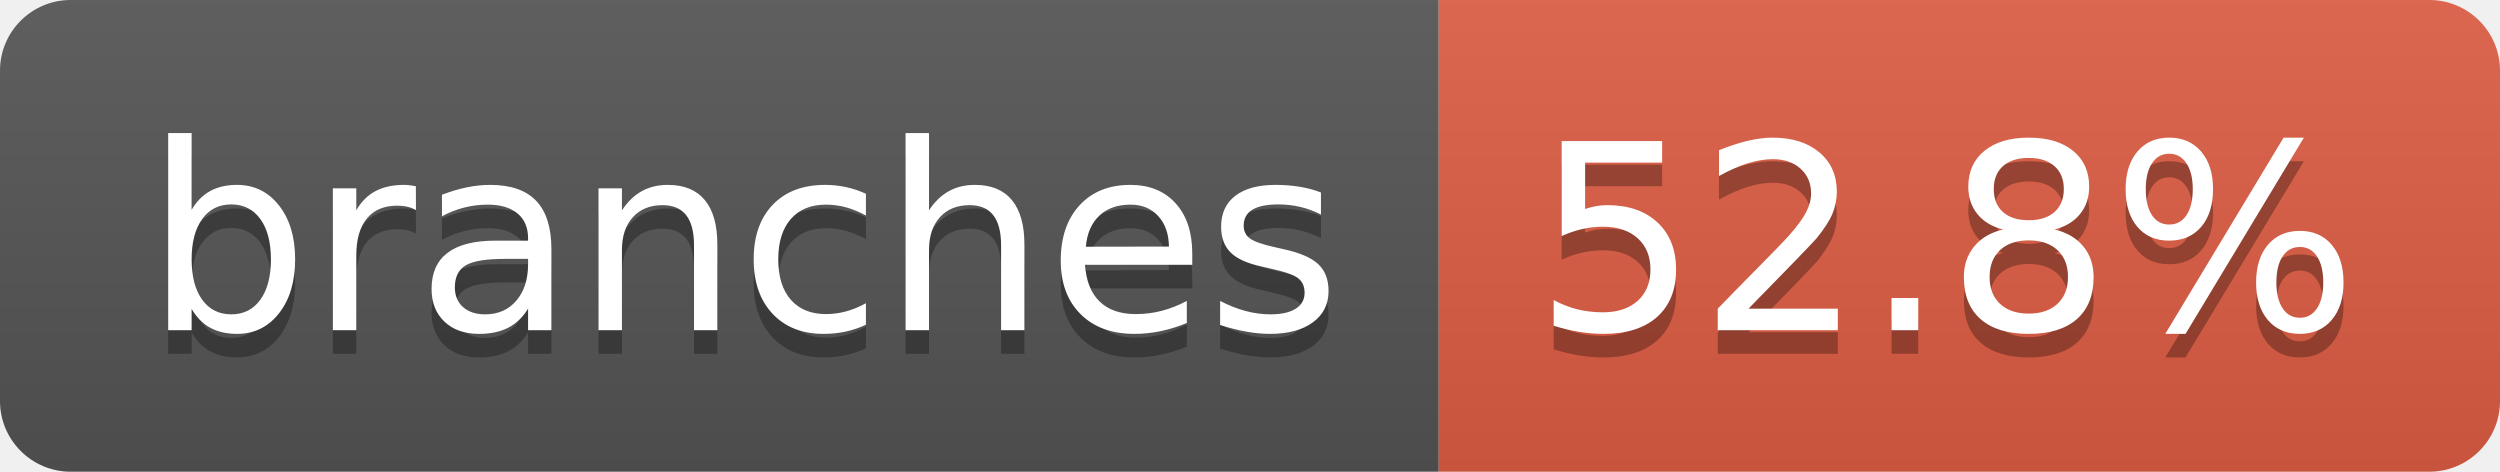
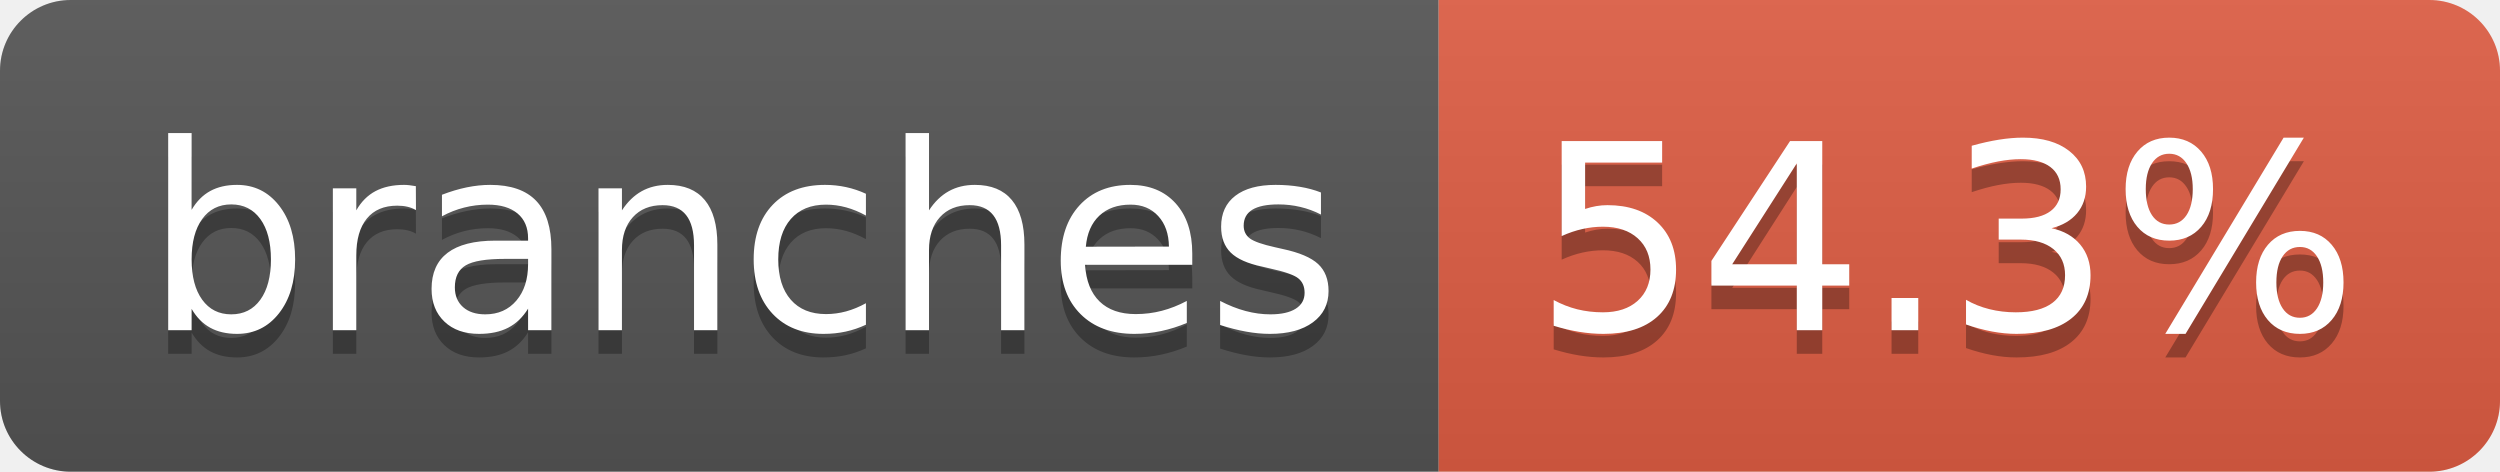
- <svg xmlns="http://www.w3.org/2000/svg" width="106" height="20" role="img" aria-label="branches: 52.8%">
+ <svg xmlns="http://www.w3.org/2000/svg" width="106" height="20" role="img" aria-label="branches: 54.3%">
  <linearGradient id="s" x2="0" y2="100%">
    <stop offset="0" stop-color="#bbb" stop-opacity=".1" />
    <stop offset="1" stop-opacity=".1" />
  </linearGradient>
  <clipPath id="r">
    <rect width="106" height="20" rx="3" fill="#fff" />
  </clipPath>
  <g clip-path="url(#r)">
    <rect width="61" height="20" fill="#555" />
    <rect x="61" width="45" height="20" fill="#e05d44" />
    <rect width="106" height="20" fill="url(#s)" />
  </g>
  <g fill="#fff" text-anchor="middle" font-family="Verdana,Geneva,DejaVu Sans,sans-serif" text-rendering="geometricPrecision" font-size="110">
    <text aria-hidden="true" x="315" y="150" fill="#010101" fill-opacity=".3" transform="scale(.1)" textLength="507">branches</text>
    <text x="315" y="140" transform="scale(.1)" fill="#fff" textLength="507">branches</text>
-     <text aria-hidden="true" x="825" y="150" fill="#010101" fill-opacity=".3" transform="scale(.1)" textLength="350">52.8%</text>
-     <text x="825" y="140" transform="scale(.1)" fill="#fff" textLength="350">52.8%</text>
+     <text aria-hidden="true" x="825" y="150" fill="#010101" fill-opacity=".3" transform="scale(.1)" textLength="350">54.3%</text>
+     <text x="825" y="140" transform="scale(.1)" fill="#fff" textLength="350">54.3%</text>
  </g>
</svg>
